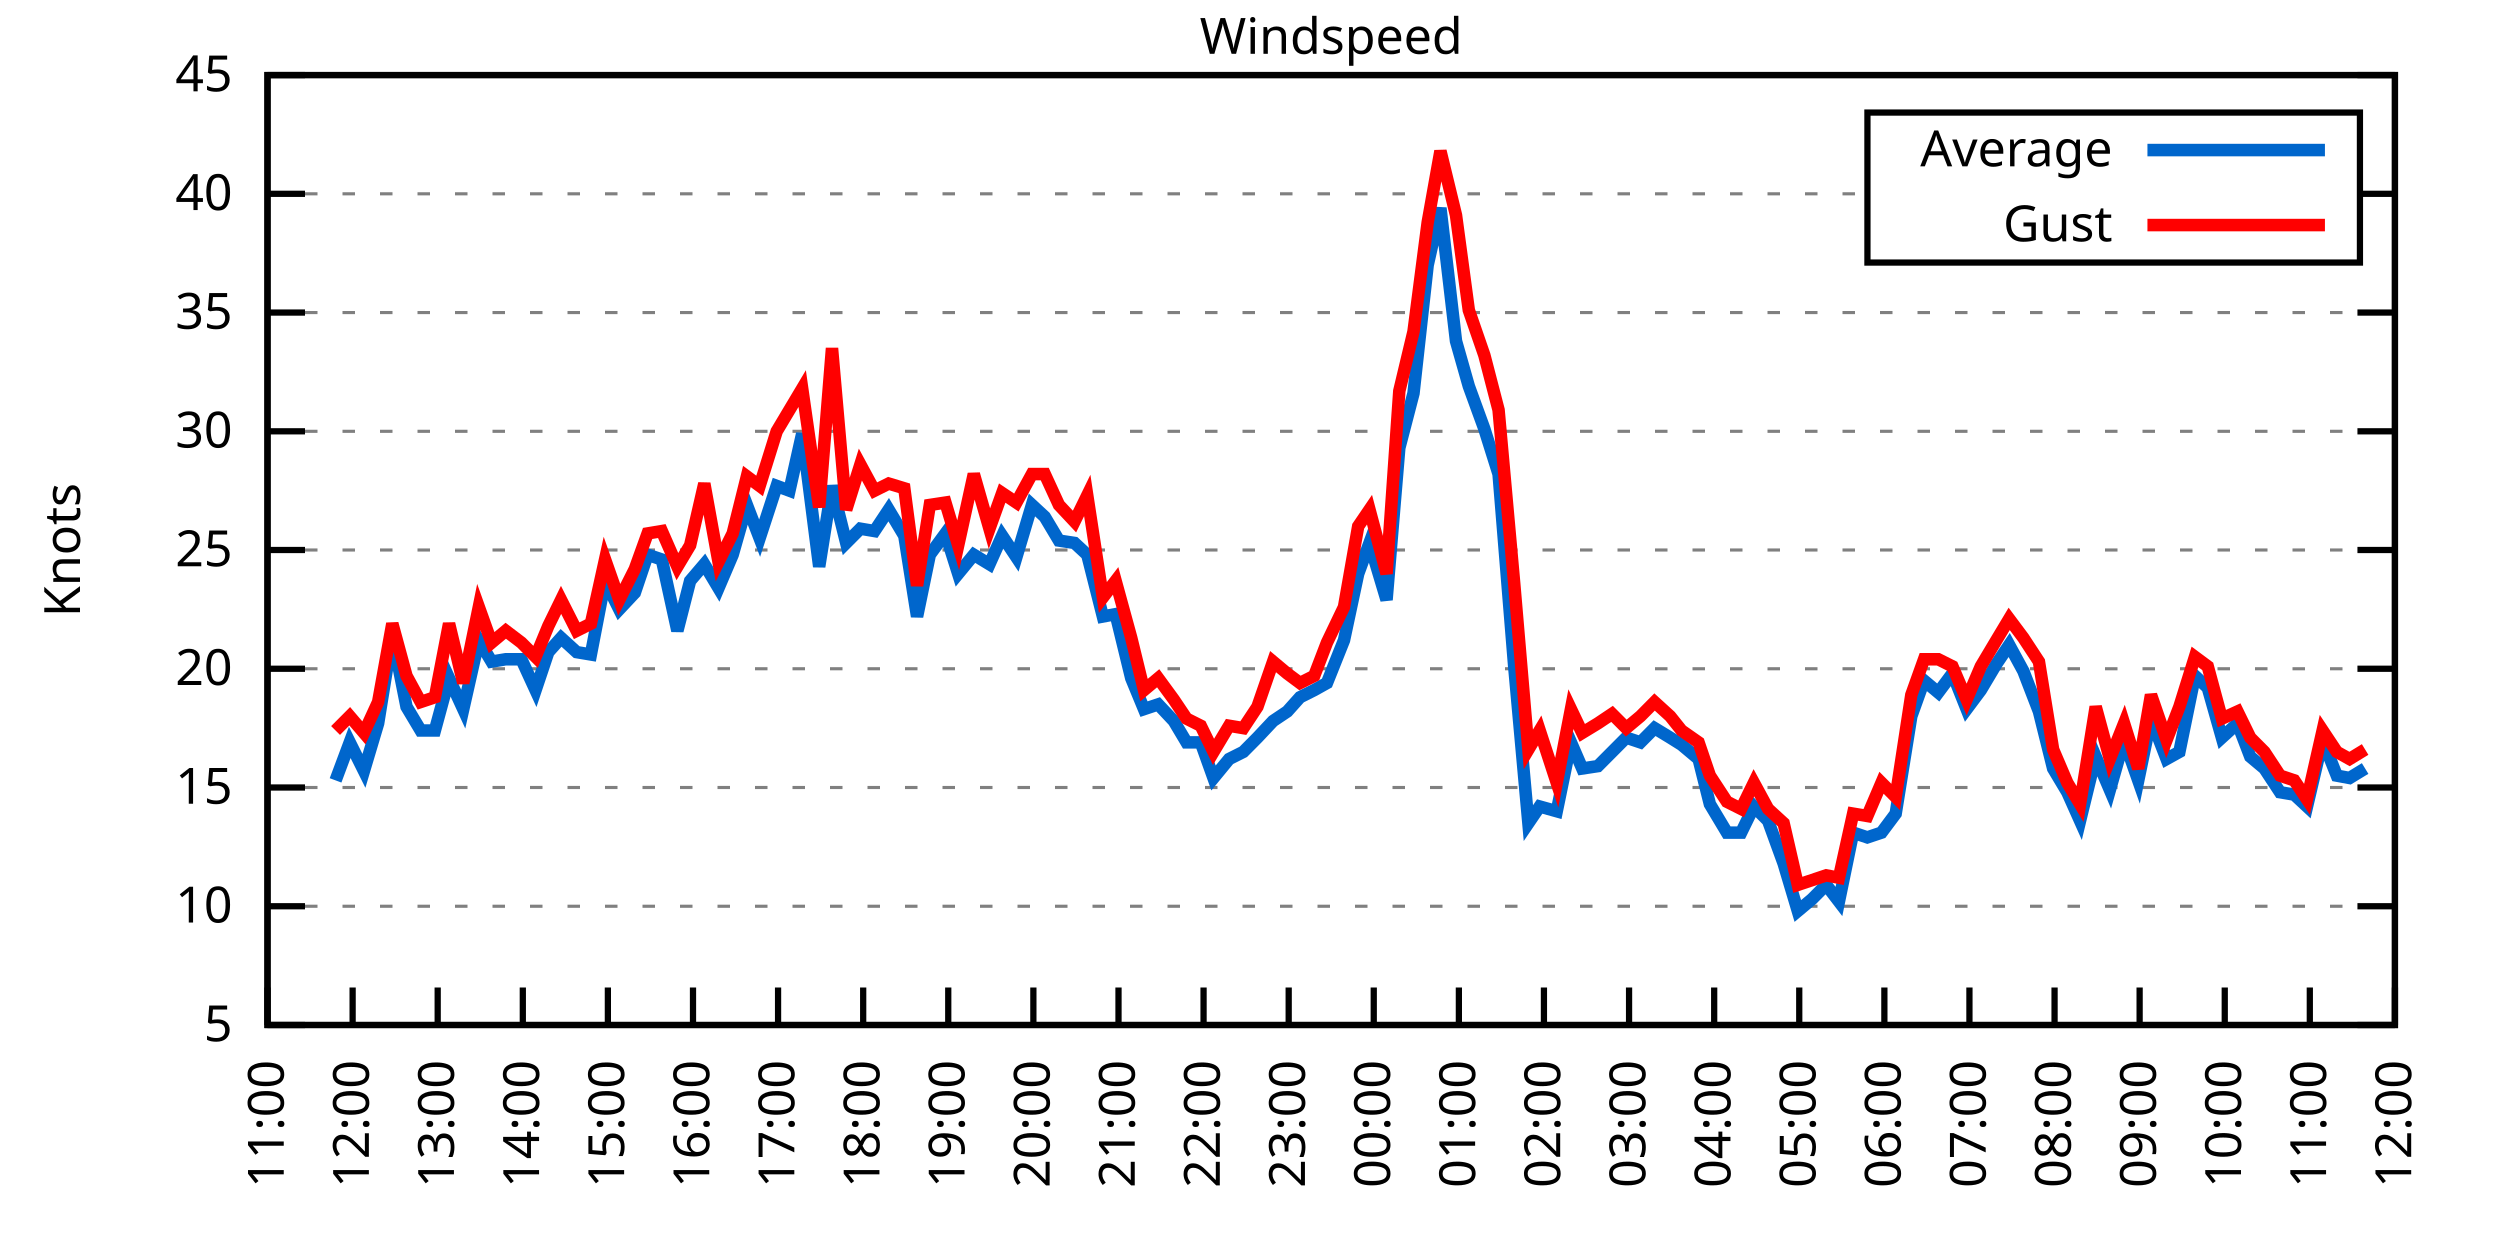
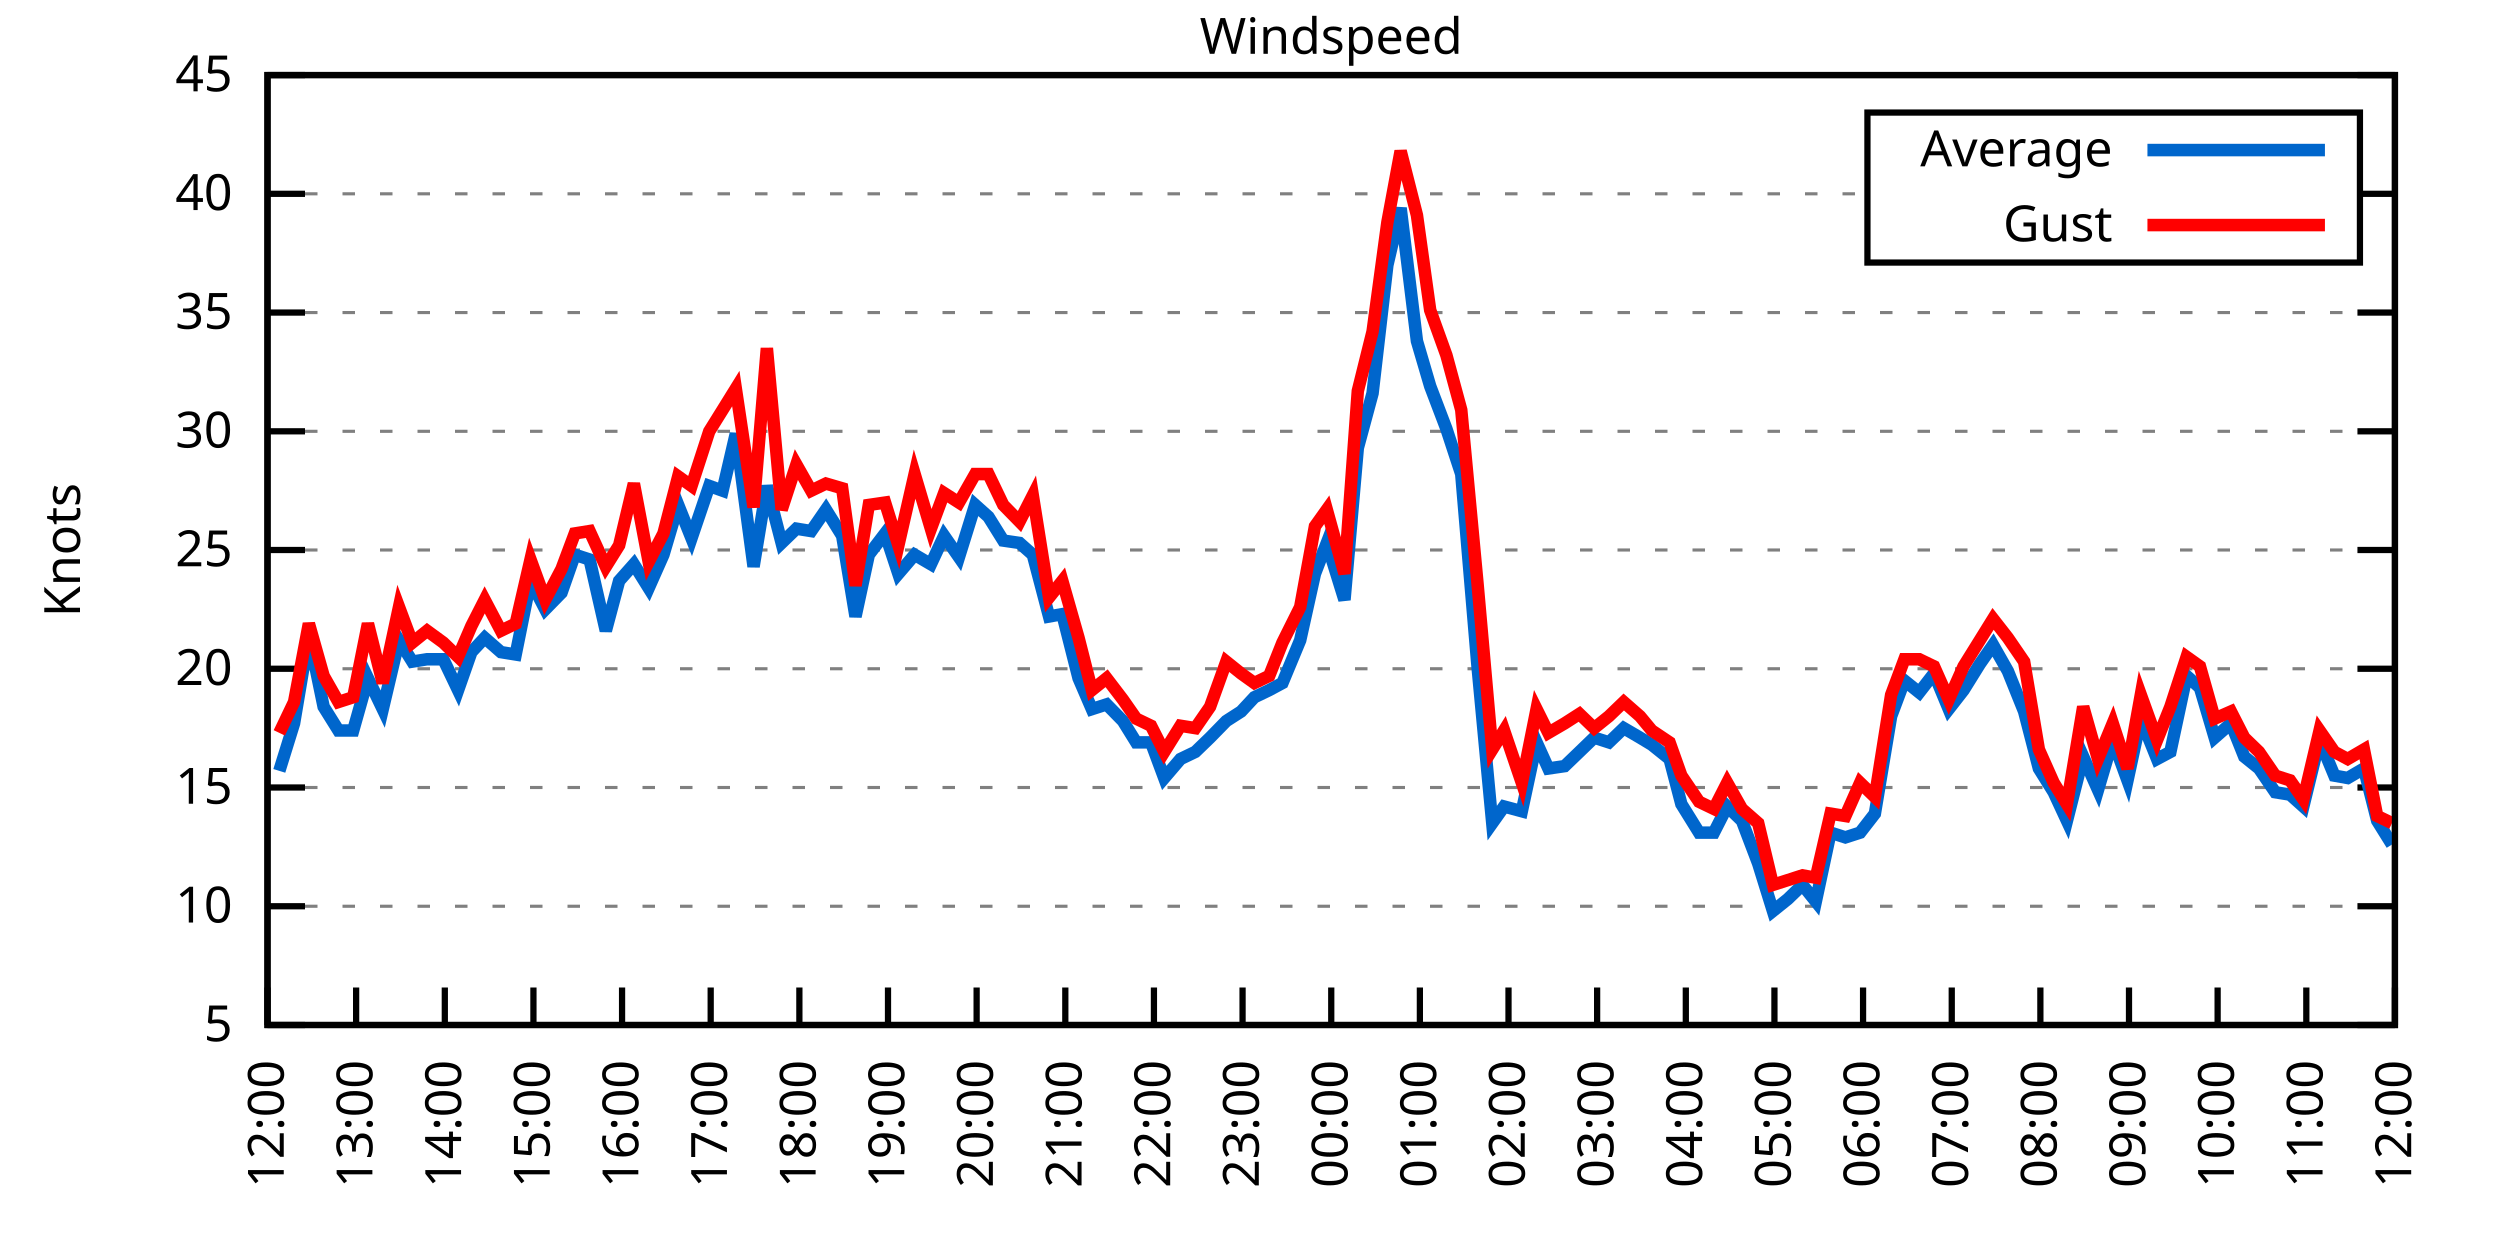
<svg xmlns="http://www.w3.org/2000/svg" xmlns:xlink="http://www.w3.org/1999/xlink" width="400" height="200" viewBox="0 0 400 200">
  <g id="gnuplot_canvas">
    <rect x="0" y="0" width="400" height="200" fill="none" />
    <defs>
      <circle id="gpDot" r="0.5" stroke-width="0.5" stroke="currentColor" />
      <path id="gpPt0" stroke-width="0.333" stroke="currentColor" d="M-1,0 h2 M0,-1 v2" />
      <path id="gpPt1" stroke-width="0.333" stroke="currentColor" d="M-1,-1 L1,1 M1,-1 L-1,1" />
      <path id="gpPt2" stroke-width="0.333" stroke="currentColor" d="M-1,0 L1,0 M0,-1 L0,1 M-1,-1 L1,1 M-1,1 L1,-1" />
      <rect id="gpPt3" stroke-width="0.333" stroke="currentColor" x="-1" y="-1" width="2" height="2" />
      <rect id="gpPt4" stroke-width="0.333" stroke="currentColor" fill="currentColor" x="-1" y="-1" width="2" height="2" />
      <circle id="gpPt5" stroke-width="0.333" stroke="currentColor" cx="0" cy="0" r="1" />
      <use xlink:href="#gpPt5" id="gpPt6" fill="currentColor" stroke="none" />
      <path id="gpPt7" stroke-width="0.333" stroke="currentColor" d="M0,-1.33 L-1.33,0.67 L1.33,0.67 z" />
      <use xlink:href="#gpPt7" id="gpPt8" fill="currentColor" stroke="none" />
      <use xlink:href="#gpPt7" id="gpPt9" stroke="currentColor" transform="rotate(180)" />
      <use xlink:href="#gpPt9" id="gpPt10" fill="currentColor" stroke="none" />
      <use xlink:href="#gpPt3" id="gpPt11" stroke="currentColor" transform="rotate(45)" />
      <use xlink:href="#gpPt11" id="gpPt12" fill="currentColor" stroke="none" />
      <path id="gpPt13" stroke-width="0.333" stroke="currentColor" d="M0,1.330 L1.265,0.411 L0.782,-1.067 L-0.782,-1.076 L-1.265,0.411 z" />
      <use xlink:href="#gpPt13" id="gpPt14" fill="currentColor" stroke="none" />
      <filter id="textbox" filterUnits="objectBoundingBox" x="0" y="0" height="1" width="1">
        <feFlood flood-color="white" flood-opacity="1" result="bgnd" />
        <feComposite in="SourceGraphic" in2="bgnd" operator="atop" />
      </filter>
      <filter id="greybox" filterUnits="objectBoundingBox" x="0" y="0" height="1" width="1">
        <feFlood flood-color="lightgrey" flood-opacity="1" result="grey" />
        <feComposite in="SourceGraphic" in2="grey" operator="atop" />
      </filter>
    </defs>
    <g fill="none" color="white" stroke="currentColor" stroke-width="1.00" stroke-linecap="butt" stroke-linejoin="miter">
</g>
    <g fill="none" color="black" stroke="currentColor" stroke-width="1.00" stroke-linecap="butt" stroke-linejoin="miter">
      <g stroke="none" shape-rendering="crispEdges">
        <polygon fill="rgb(255, 255, 255)" points="42.80,164.00 383.18,164.00 383.18,12.02 42.80,12.02 " />
      </g>
    </g>
    <g fill="none" color="black" stroke="currentColor" stroke-width="1.00" stroke-linecap="butt" stroke-linejoin="miter">
</g>
    <g fill="none" color="black" stroke="black" stroke-width="0.50" stroke-linecap="butt" stroke-linejoin="miter">
</g>
    <g fill="none" color="gray" stroke="currentColor" stroke-width="0.50" stroke-linecap="butt" stroke-linejoin="miter">
      <path stroke="gray" stroke-dasharray="2,4" class="gridline" d="M42.80,164.00 L383.19,164.00  " />
    </g>
    <g fill="none" color="gray" stroke="gray" stroke-width="1.00" stroke-linecap="butt" stroke-linejoin="miter">
</g>
    <g fill="none" color="black" stroke="currentColor" stroke-width="1.00" stroke-linecap="butt" stroke-linejoin="miter">
      <path stroke="black" d="M42.80,164.00 L48.80,164.00 M383.19,164.00 L377.19,164.00  " />
      <g transform="translate(37.20,166.60)" stroke="none" fill="black" font-family="Sans" font-size="8.00" text-anchor="end">
        <text>
          <tspan font-family="Sans"> 5</tspan>
        </text>
      </g>
    </g>
    <g fill="none" color="black" stroke="currentColor" stroke-width="1.00" stroke-linecap="butt" stroke-linejoin="miter">
</g>
    <g fill="none" color="black" stroke="black" stroke-width="0.50" stroke-linecap="butt" stroke-linejoin="miter">
</g>
    <g fill="none" color="gray" stroke="currentColor" stroke-width="0.50" stroke-linecap="butt" stroke-linejoin="miter">
      <path stroke="gray" stroke-dasharray="2,4" class="gridline" d="M42.80,145.00 L383.19,145.00  " />
    </g>
    <g fill="none" color="gray" stroke="gray" stroke-width="1.00" stroke-linecap="butt" stroke-linejoin="miter">
</g>
    <g fill="none" color="black" stroke="currentColor" stroke-width="1.00" stroke-linecap="butt" stroke-linejoin="miter">
      <path stroke="black" d="M42.80,145.00 L48.80,145.00 M383.19,145.00 L377.19,145.00  " />
      <g transform="translate(37.20,147.60)" stroke="none" fill="black" font-family="Sans" font-size="8.00" text-anchor="end">
        <text>
          <tspan font-family="Sans"> 10</tspan>
        </text>
      </g>
    </g>
    <g fill="none" color="black" stroke="currentColor" stroke-width="1.00" stroke-linecap="butt" stroke-linejoin="miter">
</g>
    <g fill="none" color="black" stroke="black" stroke-width="0.50" stroke-linecap="butt" stroke-linejoin="miter">
</g>
    <g fill="none" color="gray" stroke="currentColor" stroke-width="0.50" stroke-linecap="butt" stroke-linejoin="miter">
      <path stroke="gray" stroke-dasharray="2,4" class="gridline" d="M42.80,126.00 L383.19,126.00  " />
    </g>
    <g fill="none" color="gray" stroke="gray" stroke-width="1.00" stroke-linecap="butt" stroke-linejoin="miter">
</g>
    <g fill="none" color="black" stroke="currentColor" stroke-width="1.00" stroke-linecap="butt" stroke-linejoin="miter">
      <path stroke="black" d="M42.80,126.00 L48.80,126.00 M383.19,126.00 L377.19,126.00  " />
      <g transform="translate(37.20,128.60)" stroke="none" fill="black" font-family="Sans" font-size="8.00" text-anchor="end">
        <text>
          <tspan font-family="Sans"> 15</tspan>
        </text>
      </g>
    </g>
    <g fill="none" color="black" stroke="currentColor" stroke-width="1.00" stroke-linecap="butt" stroke-linejoin="miter">
</g>
    <g fill="none" color="black" stroke="black" stroke-width="0.50" stroke-linecap="butt" stroke-linejoin="miter">
</g>
    <g fill="none" color="gray" stroke="currentColor" stroke-width="0.50" stroke-linecap="butt" stroke-linejoin="miter">
      <path stroke="gray" stroke-dasharray="2,4" class="gridline" d="M42.80,107.00 L383.19,107.00  " />
    </g>
    <g fill="none" color="gray" stroke="gray" stroke-width="1.00" stroke-linecap="butt" stroke-linejoin="miter">
</g>
    <g fill="none" color="black" stroke="currentColor" stroke-width="1.00" stroke-linecap="butt" stroke-linejoin="miter">
      <path stroke="black" d="M42.80,107.00 L48.80,107.00 M383.19,107.00 L377.19,107.00  " />
      <g transform="translate(37.20,109.60)" stroke="none" fill="black" font-family="Sans" font-size="8.00" text-anchor="end">
        <text>
          <tspan font-family="Sans"> 20</tspan>
        </text>
      </g>
    </g>
    <g fill="none" color="black" stroke="currentColor" stroke-width="1.00" stroke-linecap="butt" stroke-linejoin="miter">
</g>
    <g fill="none" color="black" stroke="black" stroke-width="0.50" stroke-linecap="butt" stroke-linejoin="miter">
</g>
    <g fill="none" color="gray" stroke="currentColor" stroke-width="0.50" stroke-linecap="butt" stroke-linejoin="miter">
      <path stroke="gray" stroke-dasharray="2,4" class="gridline" d="M42.80,88.00 L383.19,88.00  " />
    </g>
    <g fill="none" color="gray" stroke="gray" stroke-width="1.00" stroke-linecap="butt" stroke-linejoin="miter">
</g>
    <g fill="none" color="black" stroke="currentColor" stroke-width="1.00" stroke-linecap="butt" stroke-linejoin="miter">
      <path stroke="black" d="M42.80,88.00 L48.80,88.00 M383.19,88.00 L377.19,88.00  " />
      <g transform="translate(37.20,90.60)" stroke="none" fill="black" font-family="Sans" font-size="8.00" text-anchor="end">
        <text>
          <tspan font-family="Sans"> 25</tspan>
        </text>
      </g>
    </g>
    <g fill="none" color="black" stroke="currentColor" stroke-width="1.00" stroke-linecap="butt" stroke-linejoin="miter">
</g>
    <g fill="none" color="black" stroke="black" stroke-width="0.50" stroke-linecap="butt" stroke-linejoin="miter">
</g>
    <g fill="none" color="gray" stroke="currentColor" stroke-width="0.50" stroke-linecap="butt" stroke-linejoin="miter">
      <path stroke="gray" stroke-dasharray="2,4" class="gridline" d="M42.80,69.01 L383.19,69.01  " />
    </g>
    <g fill="none" color="gray" stroke="gray" stroke-width="1.00" stroke-linecap="butt" stroke-linejoin="miter">
</g>
    <g fill="none" color="black" stroke="currentColor" stroke-width="1.00" stroke-linecap="butt" stroke-linejoin="miter">
      <path stroke="black" d="M42.80,69.01 L48.80,69.01 M383.19,69.01 L377.19,69.01  " />
      <g transform="translate(37.20,71.61)" stroke="none" fill="black" font-family="Sans" font-size="8.00" text-anchor="end">
        <text>
          <tspan font-family="Sans"> 30</tspan>
        </text>
      </g>
    </g>
    <g fill="none" color="black" stroke="currentColor" stroke-width="1.00" stroke-linecap="butt" stroke-linejoin="miter">
</g>
    <g fill="none" color="black" stroke="black" stroke-width="0.50" stroke-linecap="butt" stroke-linejoin="miter">
</g>
    <g fill="none" color="gray" stroke="currentColor" stroke-width="0.50" stroke-linecap="butt" stroke-linejoin="miter">
      <path stroke="gray" stroke-dasharray="2,4" class="gridline" d="M42.80,50.01 L383.19,50.01  " />
    </g>
    <g fill="none" color="gray" stroke="gray" stroke-width="1.00" stroke-linecap="butt" stroke-linejoin="miter">
</g>
    <g fill="none" color="black" stroke="currentColor" stroke-width="1.00" stroke-linecap="butt" stroke-linejoin="miter">
      <path stroke="black" d="M42.80,50.01 L48.80,50.01 M383.19,50.01 L377.19,50.01  " />
      <g transform="translate(37.20,52.61)" stroke="none" fill="black" font-family="Sans" font-size="8.00" text-anchor="end">
        <text>
          <tspan font-family="Sans"> 35</tspan>
        </text>
      </g>
    </g>
    <g fill="none" color="black" stroke="currentColor" stroke-width="1.00" stroke-linecap="butt" stroke-linejoin="miter">
</g>
    <g fill="none" color="black" stroke="black" stroke-width="0.50" stroke-linecap="butt" stroke-linejoin="miter">
</g>
    <g fill="none" color="gray" stroke="currentColor" stroke-width="0.50" stroke-linecap="butt" stroke-linejoin="miter">
      <path stroke="gray" stroke-dasharray="2,4" class="gridline" d="M42.80,31.01 L298.79,31.01 M377.59,31.01 L383.19,31.01  " />
    </g>
    <g fill="none" color="gray" stroke="gray" stroke-width="1.00" stroke-linecap="butt" stroke-linejoin="miter">
</g>
    <g fill="none" color="black" stroke="currentColor" stroke-width="1.00" stroke-linecap="butt" stroke-linejoin="miter">
      <path stroke="black" d="M42.80,31.01 L48.80,31.01 M383.19,31.01 L377.19,31.01  " />
      <g transform="translate(37.20,33.61)" stroke="none" fill="black" font-family="Sans" font-size="8.00" text-anchor="end">
        <text>
          <tspan font-family="Sans"> 40</tspan>
        </text>
      </g>
    </g>
    <g fill="none" color="black" stroke="currentColor" stroke-width="1.00" stroke-linecap="butt" stroke-linejoin="miter">
</g>
    <g fill="none" color="black" stroke="black" stroke-width="0.50" stroke-linecap="butt" stroke-linejoin="miter">
</g>
    <g fill="none" color="gray" stroke="currentColor" stroke-width="0.50" stroke-linecap="butt" stroke-linejoin="miter">
      <path stroke="gray" stroke-dasharray="2,4" class="gridline" d="M42.80,12.01 L383.19,12.01  " />
    </g>
    <g fill="none" color="gray" stroke="gray" stroke-width="1.00" stroke-linecap="butt" stroke-linejoin="miter">
</g>
    <g fill="none" color="black" stroke="currentColor" stroke-width="1.00" stroke-linecap="butt" stroke-linejoin="miter">
      <path stroke="black" d="M42.80,12.01 L48.80,12.01 M383.19,12.01 L377.19,12.01  " />
      <g transform="translate(37.20,14.61)" stroke="none" fill="black" font-family="Sans" font-size="8.00" text-anchor="end">
        <text>
          <tspan font-family="Sans"> 45</tspan>
        </text>
      </g>
    </g>
    <g fill="none" color="black" stroke="currentColor" stroke-width="1.00" stroke-linecap="butt" stroke-linejoin="miter">
      <path stroke="black" d="M42.80,164.00 L42.80,158.00  " />
      <g transform="translate(45.40,169.60) rotate(270.00)" stroke="none" fill="black" font-family="Sans" font-size="8.00" text-anchor="end">
        <text>
-           <tspan font-family="Sans">11:00</tspan>
-         </text>
-       </g>
-     </g>
-     <g fill="none" color="black" stroke="currentColor" stroke-width="1.00" stroke-linecap="butt" stroke-linejoin="miter">
-       <path stroke="black" d="M56.42,164.00 L56.42,158.00  " />
-       <g transform="translate(59.02,169.60) rotate(270.00)" stroke="none" fill="black" font-family="Sans" font-size="8.00" text-anchor="end">
-         <text>
          <tspan font-family="Sans">12:00</tspan>
        </text>
      </g>
    </g>
    <g fill="none" color="black" stroke="currentColor" stroke-width="1.00" stroke-linecap="butt" stroke-linejoin="miter">
-       <path stroke="black" d="M70.03,164.00 L70.03,158.00  " />
-       <g transform="translate(72.63,169.60) rotate(270.00)" stroke="none" fill="black" font-family="Sans" font-size="8.00" text-anchor="end">
+       <path stroke="black" d="M56.98,164.00 L56.98,158.00  " />
+       <g transform="translate(59.58,169.60) rotate(270.00)" stroke="none" fill="black" font-family="Sans" font-size="8.00" text-anchor="end">
        <text>
          <tspan font-family="Sans">13:00</tspan>
        </text>
      </g>
    </g>
    <g fill="none" color="black" stroke="currentColor" stroke-width="1.00" stroke-linecap="butt" stroke-linejoin="miter">
-       <path stroke="black" d="M83.65,164.00 L83.65,158.00  " />
-       <g transform="translate(86.25,169.60) rotate(270.00)" stroke="none" fill="black" font-family="Sans" font-size="8.00" text-anchor="end">
+       <path stroke="black" d="M71.17,164.00 L71.17,158.00  " />
+       <g transform="translate(73.77,169.60) rotate(270.00)" stroke="none" fill="black" font-family="Sans" font-size="8.00" text-anchor="end">
        <text>
          <tspan font-family="Sans">14:00</tspan>
        </text>
      </g>
    </g>
    <g fill="none" color="black" stroke="currentColor" stroke-width="1.00" stroke-linecap="butt" stroke-linejoin="miter">
-       <path stroke="black" d="M97.26,164.00 L97.26,158.00  " />
-       <g transform="translate(99.86,169.60) rotate(270.00)" stroke="none" fill="black" font-family="Sans" font-size="8.00" text-anchor="end">
+       <path stroke="black" d="M85.35,164.00 L85.35,158.00  " />
+       <g transform="translate(87.95,169.60) rotate(270.00)" stroke="none" fill="black" font-family="Sans" font-size="8.00" text-anchor="end">
        <text>
          <tspan font-family="Sans">15:00</tspan>
        </text>
      </g>
    </g>
    <g fill="none" color="black" stroke="currentColor" stroke-width="1.00" stroke-linecap="butt" stroke-linejoin="miter">
-       <path stroke="black" d="M110.88,164.00 L110.88,158.00  " />
-       <g transform="translate(113.48,169.60) rotate(270.00)" stroke="none" fill="black" font-family="Sans" font-size="8.00" text-anchor="end">
+       <path stroke="black" d="M99.53,164.00 L99.53,158.00  " />
+       <g transform="translate(102.13,169.60) rotate(270.00)" stroke="none" fill="black" font-family="Sans" font-size="8.00" text-anchor="end">
        <text>
          <tspan font-family="Sans">16:00</tspan>
        </text>
      </g>
    </g>
    <g fill="none" color="black" stroke="currentColor" stroke-width="1.00" stroke-linecap="butt" stroke-linejoin="miter">
-       <path stroke="black" d="M124.49,164.00 L124.49,158.00  " />
-       <g transform="translate(127.09,169.60) rotate(270.00)" stroke="none" fill="black" font-family="Sans" font-size="8.00" text-anchor="end">
+       <path stroke="black" d="M113.71,164.00 L113.71,158.00  " />
+       <g transform="translate(116.31,169.60) rotate(270.00)" stroke="none" fill="black" font-family="Sans" font-size="8.00" text-anchor="end">
        <text>
          <tspan font-family="Sans">17:00</tspan>
        </text>
      </g>
    </g>
    <g fill="none" color="black" stroke="currentColor" stroke-width="1.00" stroke-linecap="butt" stroke-linejoin="miter">
-       <path stroke="black" d="M138.11,164.00 L138.11,158.00  " />
-       <g transform="translate(140.71,169.60) rotate(270.00)" stroke="none" fill="black" font-family="Sans" font-size="8.00" text-anchor="end">
+       <path stroke="black" d="M127.90,164.00 L127.90,158.00  " />
+       <g transform="translate(130.50,169.60) rotate(270.00)" stroke="none" fill="black" font-family="Sans" font-size="8.00" text-anchor="end">
        <text>
          <tspan font-family="Sans">18:00</tspan>
        </text>
      </g>
    </g>
    <g fill="none" color="black" stroke="currentColor" stroke-width="1.00" stroke-linecap="butt" stroke-linejoin="miter">
-       <path stroke="black" d="M151.72,164.00 L151.72,158.00  " />
-       <g transform="translate(154.32,169.60) rotate(270.00)" stroke="none" fill="black" font-family="Sans" font-size="8.00" text-anchor="end">
+       <path stroke="black" d="M142.08,164.00 L142.08,158.00  " />
+       <g transform="translate(144.68,169.60) rotate(270.00)" stroke="none" fill="black" font-family="Sans" font-size="8.00" text-anchor="end">
        <text>
          <tspan font-family="Sans">19:00</tspan>
        </text>
      </g>
    </g>
    <g fill="none" color="black" stroke="currentColor" stroke-width="1.00" stroke-linecap="butt" stroke-linejoin="miter">
-       <path stroke="black" d="M165.34,164.00 L165.34,158.00  " />
-       <g transform="translate(167.94,169.60) rotate(270.00)" stroke="none" fill="black" font-family="Sans" font-size="8.00" text-anchor="end">
+       <path stroke="black" d="M156.26,164.00 L156.26,158.00  " />
+       <g transform="translate(158.86,169.60) rotate(270.00)" stroke="none" fill="black" font-family="Sans" font-size="8.00" text-anchor="end">
        <text>
          <tspan font-family="Sans">20:00</tspan>
        </text>
      </g>
    </g>
    <g fill="none" color="black" stroke="currentColor" stroke-width="1.00" stroke-linecap="butt" stroke-linejoin="miter">
-       <path stroke="black" d="M178.96,164.00 L178.96,158.00  " />
-       <g transform="translate(181.56,169.60) rotate(270.00)" stroke="none" fill="black" font-family="Sans" font-size="8.00" text-anchor="end">
+       <path stroke="black" d="M170.45,164.00 L170.45,158.00  " />
+       <g transform="translate(173.05,169.60) rotate(270.00)" stroke="none" fill="black" font-family="Sans" font-size="8.00" text-anchor="end">
        <text>
          <tspan font-family="Sans">21:00</tspan>
        </text>
      </g>
    </g>
    <g fill="none" color="black" stroke="currentColor" stroke-width="1.00" stroke-linecap="butt" stroke-linejoin="miter">
-       <path stroke="black" d="M192.57,164.00 L192.57,158.00  " />
-       <g transform="translate(195.17,169.60) rotate(270.00)" stroke="none" fill="black" font-family="Sans" font-size="8.00" text-anchor="end">
+       <path stroke="black" d="M184.63,164.00 L184.63,158.00  " />
+       <g transform="translate(187.23,169.60) rotate(270.00)" stroke="none" fill="black" font-family="Sans" font-size="8.00" text-anchor="end">
        <text>
          <tspan font-family="Sans">22:00</tspan>
        </text>
      </g>
    </g>
    <g fill="none" color="black" stroke="currentColor" stroke-width="1.00" stroke-linecap="butt" stroke-linejoin="miter">
-       <path stroke="black" d="M206.19,164.00 L206.19,158.00  " />
-       <g transform="translate(208.79,169.60) rotate(270.00)" stroke="none" fill="black" font-family="Sans" font-size="8.00" text-anchor="end">
+       <path stroke="black" d="M198.81,164.00 L198.81,158.00  " />
+       <g transform="translate(201.41,169.60) rotate(270.00)" stroke="none" fill="black" font-family="Sans" font-size="8.00" text-anchor="end">
        <text>
          <tspan font-family="Sans">23:00</tspan>
        </text>
      </g>
    </g>
    <g fill="none" color="black" stroke="currentColor" stroke-width="1.00" stroke-linecap="butt" stroke-linejoin="miter">
-       <path stroke="black" d="M219.80,164.00 L219.80,158.00  " />
-       <g transform="translate(222.40,169.60) rotate(270.00)" stroke="none" fill="black" font-family="Sans" font-size="8.00" text-anchor="end">
+       <path stroke="black" d="M213.00,164.00 L213.00,158.00  " />
+       <g transform="translate(215.60,169.60) rotate(270.00)" stroke="none" fill="black" font-family="Sans" font-size="8.00" text-anchor="end">
        <text>
          <tspan font-family="Sans">00:00</tspan>
        </text>
      </g>
    </g>
    <g fill="none" color="black" stroke="currentColor" stroke-width="1.00" stroke-linecap="butt" stroke-linejoin="miter">
-       <path stroke="black" d="M233.42,164.00 L233.42,158.00  " />
-       <g transform="translate(236.02,169.60) rotate(270.00)" stroke="none" fill="black" font-family="Sans" font-size="8.00" text-anchor="end">
+       <path stroke="black" d="M227.18,164.00 L227.18,158.00  " />
+       <g transform="translate(229.78,169.60) rotate(270.00)" stroke="none" fill="black" font-family="Sans" font-size="8.00" text-anchor="end">
        <text>
          <tspan font-family="Sans">01:00</tspan>
        </text>
      </g>
    </g>
    <g fill="none" color="black" stroke="currentColor" stroke-width="1.00" stroke-linecap="butt" stroke-linejoin="miter">
-       <path stroke="black" d="M247.03,164.00 L247.03,158.00  " />
-       <g transform="translate(249.63,169.60) rotate(270.00)" stroke="none" fill="black" font-family="Sans" font-size="8.00" text-anchor="end">
+       <path stroke="black" d="M241.36,164.00 L241.36,158.00  " />
+       <g transform="translate(243.96,169.60) rotate(270.00)" stroke="none" fill="black" font-family="Sans" font-size="8.00" text-anchor="end">
        <text>
          <tspan font-family="Sans">02:00</tspan>
        </text>
      </g>
    </g>
    <g fill="none" color="black" stroke="currentColor" stroke-width="1.00" stroke-linecap="butt" stroke-linejoin="miter">
-       <path stroke="black" d="M260.65,164.00 L260.65,158.00  " />
-       <g transform="translate(263.25,169.60) rotate(270.00)" stroke="none" fill="black" font-family="Sans" font-size="8.00" text-anchor="end">
+       <path stroke="black" d="M255.54,164.00 L255.54,158.00  " />
+       <g transform="translate(258.14,169.60) rotate(270.00)" stroke="none" fill="black" font-family="Sans" font-size="8.00" text-anchor="end">
        <text>
          <tspan font-family="Sans">03:00</tspan>
        </text>
      </g>
    </g>
    <g fill="none" color="black" stroke="currentColor" stroke-width="1.00" stroke-linecap="butt" stroke-linejoin="miter">
-       <path stroke="black" d="M274.27,164.00 L274.27,158.00  " />
-       <g transform="translate(276.87,169.60) rotate(270.00)" stroke="none" fill="black" font-family="Sans" font-size="8.00" text-anchor="end">
+       <path stroke="black" d="M269.73,164.00 L269.73,158.00  " />
+       <g transform="translate(272.33,169.60) rotate(270.00)" stroke="none" fill="black" font-family="Sans" font-size="8.00" text-anchor="end">
        <text>
          <tspan font-family="Sans">04:00</tspan>
        </text>
      </g>
    </g>
    <g fill="none" color="black" stroke="currentColor" stroke-width="1.00" stroke-linecap="butt" stroke-linejoin="miter">
-       <path stroke="black" d="M287.88,164.00 L287.88,158.00  " />
-       <g transform="translate(290.48,169.60) rotate(270.00)" stroke="none" fill="black" font-family="Sans" font-size="8.00" text-anchor="end">
+       <path stroke="black" d="M283.91,164.00 L283.91,158.00  " />
+       <g transform="translate(286.51,169.60) rotate(270.00)" stroke="none" fill="black" font-family="Sans" font-size="8.00" text-anchor="end">
        <text>
          <tspan font-family="Sans">05:00</tspan>
        </text>
      </g>
    </g>
    <g fill="none" color="black" stroke="currentColor" stroke-width="1.00" stroke-linecap="butt" stroke-linejoin="miter">
-       <path stroke="black" d="M301.50,164.00 L301.50,158.00  " />
-       <g transform="translate(304.10,169.60) rotate(270.00)" stroke="none" fill="black" font-family="Sans" font-size="8.00" text-anchor="end">
+       <path stroke="black" d="M298.09,164.00 L298.09,158.00  " />
+       <g transform="translate(300.69,169.60) rotate(270.00)" stroke="none" fill="black" font-family="Sans" font-size="8.00" text-anchor="end">
        <text>
          <tspan font-family="Sans">06:00</tspan>
        </text>
      </g>
    </g>
    <g fill="none" color="black" stroke="currentColor" stroke-width="1.00" stroke-linecap="butt" stroke-linejoin="miter">
-       <path stroke="black" d="M315.11,164.00 L315.11,158.00  " />
-       <g transform="translate(317.71,169.60) rotate(270.00)" stroke="none" fill="black" font-family="Sans" font-size="8.00" text-anchor="end">
+       <path stroke="black" d="M312.28,164.00 L312.28,158.00  " />
+       <g transform="translate(314.88,169.60) rotate(270.00)" stroke="none" fill="black" font-family="Sans" font-size="8.00" text-anchor="end">
        <text>
          <tspan font-family="Sans">07:00</tspan>
        </text>
      </g>
    </g>
    <g fill="none" color="black" stroke="currentColor" stroke-width="1.00" stroke-linecap="butt" stroke-linejoin="miter">
-       <path stroke="black" d="M328.73,164.00 L328.73,158.00  " />
-       <g transform="translate(331.33,169.60) rotate(270.00)" stroke="none" fill="black" font-family="Sans" font-size="8.00" text-anchor="end">
+       <path stroke="black" d="M326.46,164.00 L326.46,158.00  " />
+       <g transform="translate(329.06,169.60) rotate(270.00)" stroke="none" fill="black" font-family="Sans" font-size="8.00" text-anchor="end">
        <text>
          <tspan font-family="Sans">08:00</tspan>
        </text>
      </g>
    </g>
    <g fill="none" color="black" stroke="currentColor" stroke-width="1.00" stroke-linecap="butt" stroke-linejoin="miter">
-       <path stroke="black" d="M342.34,164.00 L342.34,158.00  " />
-       <g transform="translate(344.94,169.60) rotate(270.00)" stroke="none" fill="black" font-family="Sans" font-size="8.00" text-anchor="end">
+       <path stroke="black" d="M340.64,164.00 L340.64,158.00  " />
+       <g transform="translate(343.24,169.60) rotate(270.00)" stroke="none" fill="black" font-family="Sans" font-size="8.00" text-anchor="end">
        <text>
          <tspan font-family="Sans">09:00</tspan>
        </text>
      </g>
    </g>
    <g fill="none" color="black" stroke="currentColor" stroke-width="1.00" stroke-linecap="butt" stroke-linejoin="miter">
-       <path stroke="black" d="M355.96,164.00 L355.96,158.00  " />
-       <g transform="translate(358.56,169.60) rotate(270.00)" stroke="none" fill="black" font-family="Sans" font-size="8.00" text-anchor="end">
+       <path stroke="black" d="M354.82,164.00 L354.82,158.00  " />
+       <g transform="translate(357.42,169.60) rotate(270.00)" stroke="none" fill="black" font-family="Sans" font-size="8.00" text-anchor="end">
        <text>
          <tspan font-family="Sans">10:00</tspan>
        </text>
      </g>
    </g>
    <g fill="none" color="black" stroke="currentColor" stroke-width="1.00" stroke-linecap="butt" stroke-linejoin="miter">
-       <path stroke="black" d="M369.57,164.00 L369.57,158.00  " />
-       <g transform="translate(372.17,169.60) rotate(270.00)" stroke="none" fill="black" font-family="Sans" font-size="8.00" text-anchor="end">
+       <path stroke="black" d="M369.01,164.00 L369.01,158.00  " />
+       <g transform="translate(371.61,169.60) rotate(270.00)" stroke="none" fill="black" font-family="Sans" font-size="8.00" text-anchor="end">
        <text>
          <tspan font-family="Sans">11:00</tspan>
        </text>
      </g>
    </g>
    <g fill="none" color="black" stroke="currentColor" stroke-width="1.00" stroke-linecap="butt" stroke-linejoin="miter">
      <path stroke="black" d="M383.19,164.00 L383.19,158.00  " />
      <g transform="translate(385.79,169.60) rotate(270.00)" stroke="none" fill="black" font-family="Sans" font-size="8.00" text-anchor="end">
        <text>
          <tspan font-family="Sans">12:00</tspan>
        </text>
      </g>
    </g>
    <g fill="none" color="black" stroke="currentColor" stroke-width="1.00" stroke-linecap="butt" stroke-linejoin="miter">
</g>
    <g fill="none" color="black" stroke="currentColor" stroke-width="1.00" stroke-linecap="butt" stroke-linejoin="miter">
      <path stroke="black" d="M42.80,12.01 L42.80,164.00 L383.19,164.00 L383.19,12.01 L42.80,12.01 Z  " />
    </g>
    <g fill="none" color="black" stroke="currentColor" stroke-width="1.00" stroke-linecap="butt" stroke-linejoin="miter">
</g>
    <g fill="none" color="black" stroke="currentColor" stroke-width="1.00" stroke-linecap="butt" stroke-linejoin="miter">
      <path stroke="black" d="M298.79,42.01 L298.79,18.01 L377.59,18.01 L377.59,42.01 L298.79,42.01 Z  " />
    </g>
    <g id="Windspeed_plot_1">
      <g fill="none" color="white" stroke="black" stroke-width="2.00" stroke-linecap="butt" stroke-linejoin="miter">
</g>
      <g fill="none" color="black" stroke="currentColor" stroke-width="2.00" stroke-linecap="butt" stroke-linejoin="miter">
        <g transform="translate(337.99,26.61)" stroke="none" fill="black" font-family="Sans" font-size="8.00" text-anchor="end">
          <text>
            <tspan font-family="Sans">Average</tspan>
          </text>
        </g>
      </g>
      <g fill="none" color="black" stroke="currentColor" stroke-width="2.00" stroke-linecap="butt" stroke-linejoin="miter">
-         <path stroke="rgb(  0, 102, 204)" d="M343.59,24.01 L371.99,24.01 M53.69,124.86 L55.96,118.78 L58.23,123.34 L60.50,115.74 L62.77,101.68 L65.04,113.08   L67.31,116.88 L69.58,116.88 L71.85,108.52 L74.12,113.46 L76.61,102.44 L78.65,105.86 L80.92,105.48 L83.42,105.48   L85.69,110.42 L87.73,104.34 L89.77,102.06 L92.27,104.34 L94.54,104.72 L96.81,92.94 L99.08,97.50 L101.57,94.84   L103.62,88.76 L105.89,89.52 L108.38,100.92 L110.42,92.94 L112.69,90.28 L114.96,94.08 L117.23,88.76 L119.50,80.79   L121.54,86.11 L124.27,77.75 L126.31,78.51 L128.35,69.39 L131.07,90.66 L133.12,77.75 L135.39,86.87 L137.66,84.59   L139.92,84.97 L142.19,81.55 L144.69,85.73 L146.73,98.64 L148.77,88.76 L151.27,85.35 L153.31,91.80 L155.81,88.76   L158.31,90.28 L160.35,85.73 L162.62,89.14 L165.11,80.79 L167.16,82.69 L169.43,86.49 L171.92,86.87 L173.96,88.76   L176.46,98.64 L178.50,98.26 L181.00,108.52 L183.04,113.46 L185.31,112.70 L187.81,115.36 L189.85,118.78 L192.12,118.78   L194.16,124.48 L196.66,121.44 L198.93,120.30 L201.19,118.02 L203.69,115.36 L205.96,113.84 L208.00,111.56 L210.27,110.42   L212.31,109.28 L215.04,102.44 L217.31,91.80 L219.12,86.87 L221.85,95.98 L223.89,71.67 L226.16,62.93 L228.43,42.41   L230.47,33.29 L232.96,54.57 L235.01,61.79 L237.50,68.63 L239.77,75.85 L242.27,106.62 L244.54,131.70 L246.35,129.04   L249.08,129.80 L251.35,118.78 L253.16,122.96 L255.66,122.58 L257.93,120.30 L260.20,118.02 L262.47,118.78 L264.73,116.50   L267.23,118.02 L269.05,119.16 L271.77,121.44 L273.58,128.66 L276.31,133.22 L278.58,133.22 L280.62,129.04 L282.89,131.32   L285.38,138.16 L287.65,145.76 L289.92,143.86 L292.19,141.58 L294.23,144.24 L296.50,133.22 L298.77,133.98 L301.04,133.22   L303.31,130.18 L305.81,114.60 L307.85,108.90 L310.12,110.80 L312.39,107.76 L314.66,113.46 L316.93,110.42 L319.42,106.24   L321.47,103.20 L323.74,107.38 L326.23,113.84 L328.50,122.96 L330.77,126.76 L332.81,131.32 L335.31,121.06 L337.58,126.38   L339.85,118.40 L342.12,124.86 L344.16,114.98 L346.65,121.44 L348.70,120.30 L351.19,108.14 L353.24,110.04 L355.50,118.02   L358.00,115.74 L360.04,121.06 L362.31,122.96 L364.81,126.76 L367.08,127.14 L369.12,129.04 L371.62,118.40 L373.89,124.10   L375.93,124.48 L378.42,122.96  " />
+         <path stroke="rgb(  0, 102, 204)" d="M343.59,24.01 L371.99,24.01 M44.69,123.34 L47.05,115.74 L49.42,101.68 L51.78,113.08 L54.15,116.88 L56.51,116.88   L58.87,108.52 L61.24,113.46 L63.84,102.44 L65.97,105.86 L68.33,105.48 L70.93,105.48 L73.29,110.42 L75.42,104.34   L77.55,102.06 L80.15,104.34 L82.51,104.72 L84.88,92.94 L87.24,97.50 L89.84,94.84 L91.97,88.76 L94.33,89.52   L96.93,100.92 L99.06,92.94 L101.42,90.28 L103.79,94.08 L106.15,88.76 L108.51,80.79 L110.64,86.11 L113.48,77.75   L115.61,78.51 L117.73,69.39 L120.57,90.66 L122.70,77.75 L125.06,86.87 L127.42,84.59 L129.79,84.97 L132.15,81.55   L134.75,85.73 L136.88,98.64 L139.01,88.76 L141.61,85.35 L143.74,91.80 L146.34,88.76 L148.94,90.28 L151.06,85.73   L153.43,89.14 L156.03,80.79 L158.15,82.69 L160.52,86.49 L163.12,86.87 L165.25,88.76 L167.85,98.64 L169.97,98.26   L172.57,108.52 L174.70,113.46 L177.06,112.70 L179.67,115.36 L181.79,118.78 L184.16,118.78 L186.28,124.48 L188.88,121.44   L191.25,120.30 L193.61,118.02 L196.21,115.36 L198.58,113.84 L200.70,111.56 L203.07,110.42 L205.19,109.28 L208.03,102.44   L210.39,91.80 L212.29,86.87 L215.12,95.98 L217.25,71.67 L219.61,62.93 L221.98,42.41 L224.10,33.29 L226.71,54.57   L228.83,61.79 L231.43,68.63 L233.80,75.85 L236.40,106.62 L238.76,131.70 L240.65,129.04 L243.49,129.80 L245.85,118.78   L247.74,122.96 L250.34,122.58 L252.71,120.30 L255.07,118.02 L257.43,118.78 L259.80,116.50 L262.40,118.02 L264.29,119.16   L267.13,121.44 L269.02,128.66 L271.85,133.22 L274.22,133.22 L276.35,129.04 L278.71,131.32 L281.31,138.16 L283.67,145.76   L286.04,143.86 L288.40,141.58 L290.53,144.24 L292.89,133.22 L295.26,133.98 L297.62,133.22 L299.98,130.18 L302.58,114.60   L304.71,108.90 L307.08,110.80 L309.44,107.76 L311.80,113.46 L314.17,110.42 L316.77,106.24 L318.89,103.20 L321.26,107.38   L323.86,113.84 L326.22,122.96 L328.59,126.76 L330.71,131.32 L333.31,121.06 L335.68,126.38 L338.04,118.40 L340.40,124.86   L342.53,114.98 L345.13,121.44 L347.26,120.30 L349.86,108.14 L351.99,110.04 L354.35,118.02 L356.95,115.74 L359.08,121.06   L361.44,122.96 L364.04,126.76 L366.41,127.14 L368.53,129.04 L371.13,118.40 L373.50,124.10 L375.63,124.48 L378.23,122.96   L380.35,131.32 L382.72,135.12  " />
      </g>
    </g>
    <g id="Windspeed_plot_2">
      <g fill="none" color="black" stroke="currentColor" stroke-width="2.00" stroke-linecap="butt" stroke-linejoin="miter">
        <g transform="translate(337.99,38.61)" stroke="none" fill="black" font-family="Sans" font-size="8.00" text-anchor="end">
          <text>
            <tspan font-family="Sans">Gust</tspan>
          </text>
        </g>
      </g>
      <g fill="none" color="black" stroke="currentColor" stroke-width="2.00" stroke-linecap="butt" stroke-linejoin="miter">
-         <path stroke="rgb(255,   0,   0)" d="M343.59,36.01 L371.99,36.01 M53.69,116.88 L55.96,114.60 L58.23,117.26 L60.50,112.32 L62.77,99.78 L65.04,108.14   L67.31,112.32 L69.58,111.56 L71.85,99.78 L74.12,109.28 L76.61,97.12 L78.65,102.82 L80.92,100.92 L83.42,102.82   L85.69,105.10 L87.73,100.16 L89.77,95.98 L92.27,100.92 L94.54,99.78 L96.81,89.52 L99.08,95.98 L101.57,91.04   L103.62,85.35 L105.89,84.97 L108.38,90.66 L110.42,87.25 L112.69,77.37 L114.96,89.90 L117.23,85.35 L119.50,76.23   L121.54,77.75 L124.27,69.01 L126.31,65.59 L128.35,62.17 L131.07,81.17 L133.12,55.71 L135.39,81.55 L137.66,74.33   L139.92,78.51 L142.19,77.37 L144.69,78.13 L146.73,93.70 L148.77,80.79 L151.27,80.41 L153.31,87.25 L155.81,75.85   L158.31,84.59 L160.35,78.89 L162.62,80.41 L165.11,75.85 L167.16,75.85 L169.43,80.79 L171.92,83.45 L173.96,79.27   L176.46,95.60 L178.50,92.94 L181.00,102.06 L183.04,110.42 L185.31,108.52 L187.81,111.94 L189.85,114.98 L192.12,116.12   L194.16,120.30 L196.66,116.12 L198.93,116.50 L201.19,113.08 L203.69,105.86 L205.96,107.76 L208.00,109.28 L210.27,108.14   L212.31,102.82 L215.04,97.12 L217.31,84.21 L219.12,81.55 L221.85,91.80 L223.89,62.55 L226.16,53.05 L228.43,35.57   L230.47,24.17 L232.96,34.43 L235.01,49.63 L237.50,56.85 L239.77,65.59 L242.27,93.32 L244.54,119.92 L246.35,116.88   L249.08,125.24 L251.35,113.46 L253.16,117.26 L255.66,115.74 L257.93,114.22 L260.20,116.50 L262.47,114.60 L264.73,112.32   L267.23,114.60 L269.05,116.88 L271.77,118.78 L273.58,124.10 L276.31,128.28 L278.58,129.42 L280.62,125.24 L282.89,129.42   L285.38,131.70 L287.65,141.58 L289.92,140.82 L292.19,140.06 L294.23,140.44 L296.50,130.18 L298.77,130.56 L301.04,125.24   L303.31,127.52 L305.81,111.18 L307.85,105.48 L310.12,105.48 L312.39,106.62 L314.66,111.94 L316.93,106.62 L319.42,102.44   L321.47,99.02 L323.74,102.06 L326.23,105.86 L328.50,119.92 L330.77,125.24 L332.81,128.66 L335.31,113.08 L337.58,121.44   L339.85,115.74 L342.12,122.96 L344.16,111.18 L346.65,118.40 L348.70,113.08 L351.19,105.10 L353.24,106.62 L355.50,114.98   L358.00,113.84 L360.04,118.02 L362.31,120.30 L364.81,124.10 L367.08,124.86 L369.12,127.90 L371.62,116.88 L373.89,120.30   L375.93,121.44 L378.42,119.92  " />
+         <path stroke="rgb(255,   0,   0)" d="M343.59,36.01 L371.99,36.01 M44.69,117.26 L47.05,112.32 L49.42,99.78 L51.78,108.14 L54.15,112.32 L56.51,111.56   L58.87,99.78 L61.24,109.28 L63.84,97.12 L65.97,102.82 L68.33,100.92 L70.93,102.82 L73.29,105.10 L75.42,100.16   L77.55,95.98 L80.15,100.92 L82.51,99.78 L84.88,89.52 L87.24,95.98 L89.84,91.04 L91.97,85.35 L94.33,84.97   L96.93,90.66 L99.06,87.25 L101.42,77.37 L103.79,89.90 L106.15,85.35 L108.51,76.23 L110.64,77.75 L113.48,69.01   L115.61,65.59 L117.73,62.17 L120.57,81.17 L122.70,55.71 L125.06,81.55 L127.42,74.33 L129.79,78.51 L132.15,77.37   L134.75,78.13 L136.88,93.70 L139.01,80.79 L141.61,80.41 L143.74,87.25 L146.34,75.85 L148.94,84.59 L151.06,78.89   L153.43,80.41 L156.03,75.85 L158.15,75.85 L160.52,80.79 L163.12,83.45 L165.25,79.27 L167.85,95.60 L169.97,92.94   L172.57,102.06 L174.70,110.42 L177.06,108.52 L179.67,111.94 L181.79,114.98 L184.16,116.12 L186.28,120.30 L188.88,116.12   L191.25,116.50 L193.61,113.08 L196.21,105.86 L198.58,107.76 L200.70,109.28 L203.07,108.14 L205.19,102.82 L208.03,97.12   L210.39,84.21 L212.29,81.55 L215.12,91.80 L217.25,62.55 L219.61,53.05 L221.98,35.57 L224.10,24.17 L226.71,34.43   L228.83,49.63 L231.43,56.85 L233.80,65.59 L236.40,93.32 L238.76,119.92 L240.65,116.88 L243.49,125.24 L245.85,113.46   L247.74,117.26 L250.34,115.74 L252.71,114.22 L255.07,116.50 L257.43,114.60 L259.80,112.32 L262.40,114.60 L264.29,116.88   L267.13,118.78 L269.02,124.10 L271.85,128.28 L274.22,129.42 L276.35,125.24 L278.71,129.42 L281.31,131.70 L283.67,141.58   L286.04,140.82 L288.40,140.06 L290.53,140.44 L292.89,130.18 L295.26,130.56 L297.62,125.24 L299.98,127.52 L302.58,111.18   L304.71,105.48 L307.08,105.48 L309.44,106.62 L311.80,111.94 L314.17,106.62 L316.77,102.44 L318.89,99.02 L321.26,102.06   L323.86,105.86 L326.22,119.92 L328.59,125.24 L330.71,128.66 L333.31,113.08 L335.68,121.44 L338.04,115.74 L340.40,122.96   L342.53,111.18 L345.13,118.40 L347.26,113.08 L349.86,105.10 L351.99,106.62 L354.35,114.98 L356.95,113.84 L359.08,118.02   L361.44,120.30 L364.04,124.10 L366.41,124.86 L368.53,127.90 L371.13,116.88 L373.50,120.30 L375.63,121.44 L378.23,119.92   L380.35,130.56 L382.72,131.70  " />
      </g>
    </g>
    <g fill="none" color="black" stroke="currentColor" stroke-width="2.00" stroke-linecap="butt" stroke-linejoin="miter">
</g>
    <g fill="none" color="black" stroke="black" stroke-width="1.00" stroke-linecap="butt" stroke-linejoin="miter">
</g>
    <g fill="none" color="black" stroke="currentColor" stroke-width="1.00" stroke-linecap="butt" stroke-linejoin="miter">
      <path stroke="black" d="M42.80,12.01 L42.80,164.00 L383.19,164.00 L383.19,12.01 L42.80,12.01 Z  " />
      <g transform="translate(12.80,88.01) rotate(270.00)" stroke="none" fill="black" font-family="Sans" font-size="8.00" text-anchor="middle">
        <text>
          <tspan font-family="Sans">Knots</tspan>
        </text>
      </g>
    </g>
    <g fill="none" color="black" stroke="currentColor" stroke-width="1.00" stroke-linecap="butt" stroke-linejoin="miter">
</g>
    <g fill="none" color="black" stroke="currentColor" stroke-width="1.00" stroke-linecap="butt" stroke-linejoin="miter">
      <g transform="translate(212.99,8.61)" stroke="none" fill="black" font-family="Sans" font-size="8.00" text-anchor="middle">
        <text>
          <tspan font-family="Sans">Windspeed</tspan>
        </text>
      </g>
    </g>
    <g fill="none" color="black" stroke="currentColor" stroke-width="1.00" stroke-linecap="butt" stroke-linejoin="miter">
</g>
  </g>
</svg>
